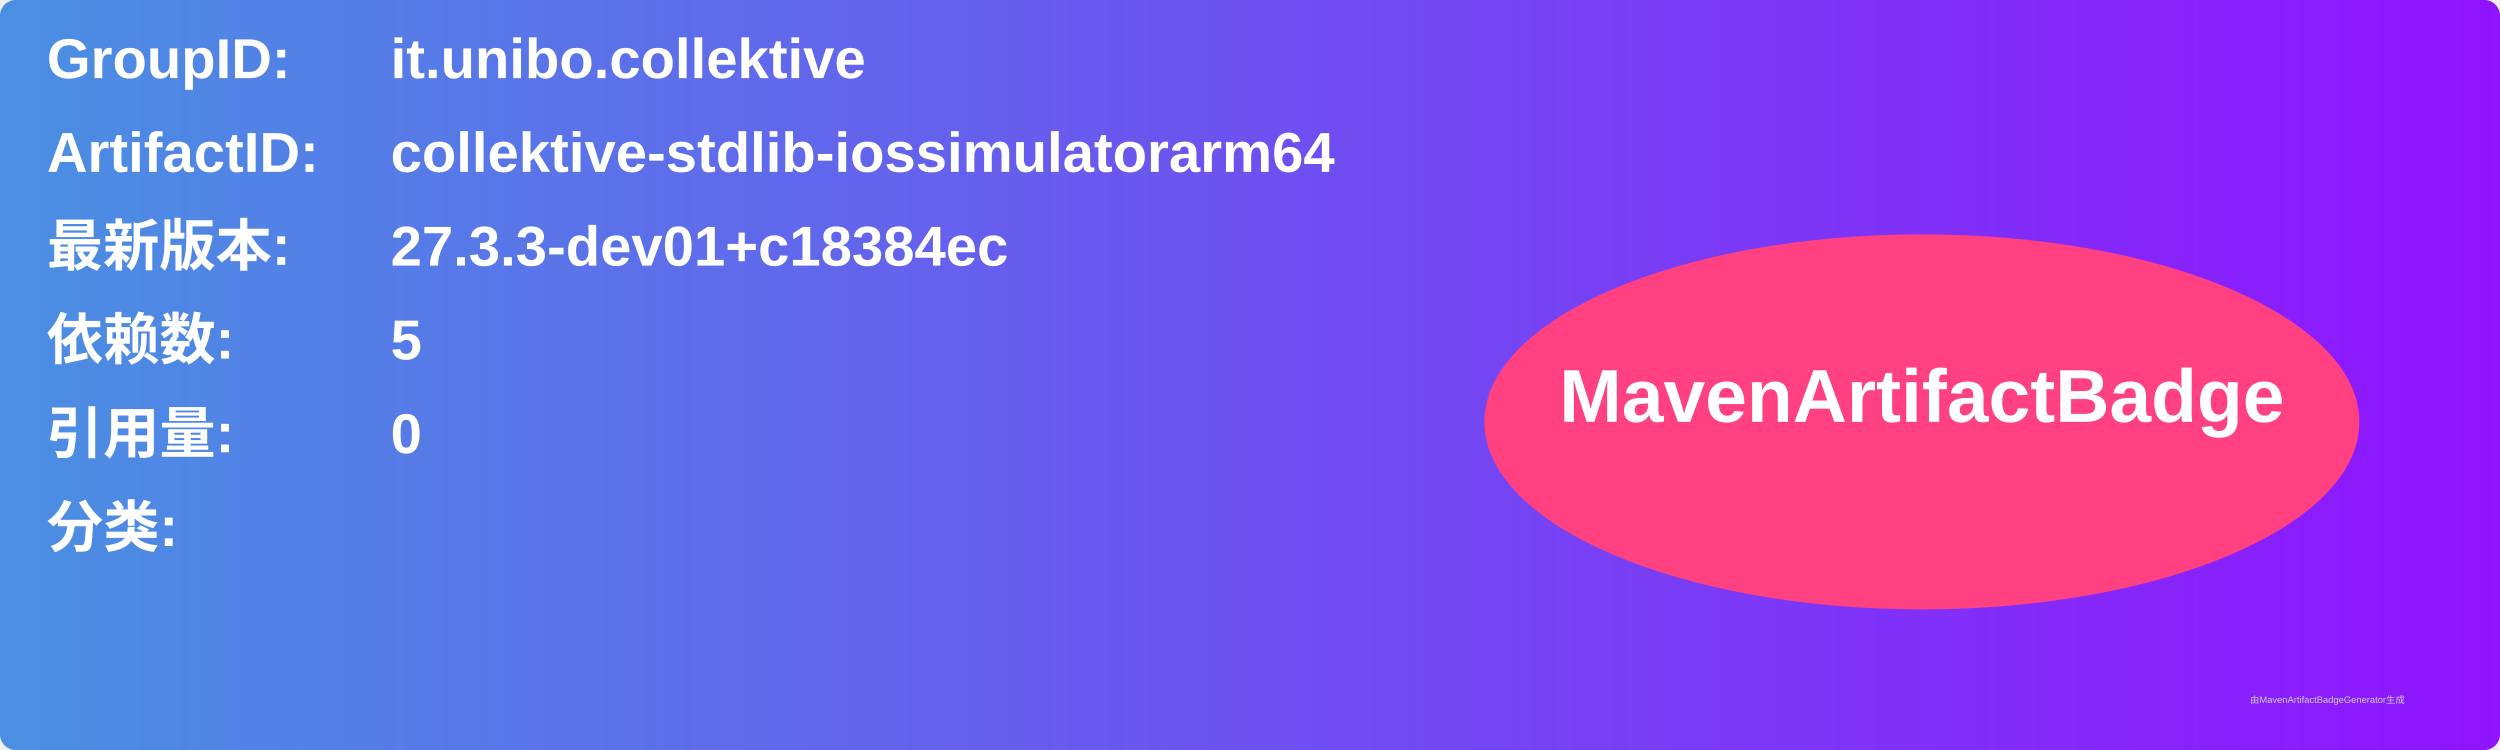
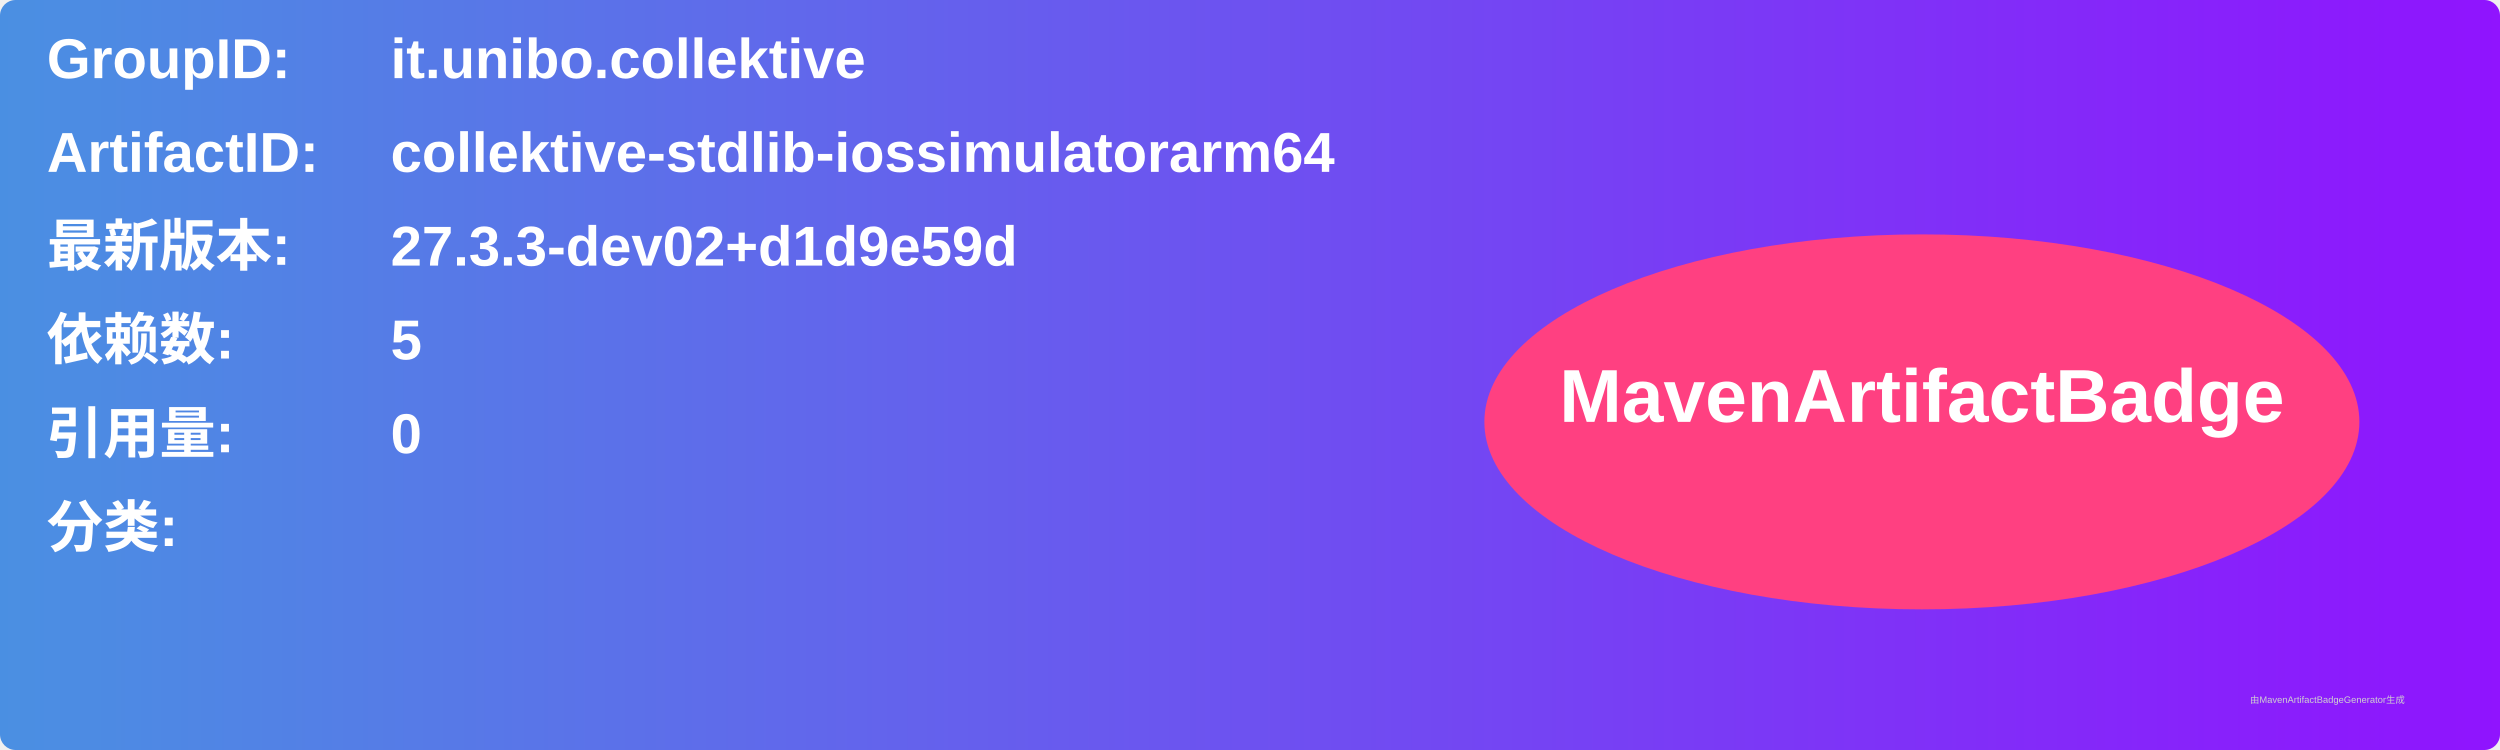
<svg xmlns="http://www.w3.org/2000/svg" width="800" height="240" viewBox="0 0 800 240">
  <linearGradient id="grad" x1="0%" y1="0%" x2="100%" y2="0%">
    <stop offset="0%" stop-color="#4a90e2" />
    <stop offset="100%" stop-color="#9013fe" />
  </linearGradient>
  <rect width="100%" height="100%" rx="5" ry="5" fill="url(#grad)" />
  <g transform="translate(15, 15)">
    <text x="0" y="10" font-family="Arial" font-size="18" fill="white" font-weight="bold" width="260">GroupID:</text>
    <text x="110" y="10" font-family="Arial" font-size="18" fill="white" font-weight="bold" width="460">it.unibo.collektive</text>
    <text x="0" y="40" font-family="Arial" font-size="18" fill="white" font-weight="bold" width="260">ArtifactID:</text>
    <text x="110" y="40" font-family="Arial" font-size="18" fill="white" font-weight="bold" width="460">collektive-stdlib-iossimulatorarm64</text>
    <text x="0" y="70" font-family="Arial" font-size="18" fill="white" font-weight="bold">最新版本:</text>
    <text x="110" y="70" font-family="Arial" font-size="18" fill="white" font-weight="bold">
-       <tspan font-weight="bold">27.3.3-dev01+c18384ec</tspan>
+       <tspan font-weight="bold">27.3.3-dev02+d1d9e59d</tspan>
    </text>
    <text x="0" y="100" font-family="Arial" font-size="18" fill="white" font-weight="bold">依赖数: </text>
    <text x="110" y="100" font-family="Arial" font-size="18" fill="white">
      <tspan font-weight="bold">5</tspan>
    </text>
    <text x="0" y="130" font-family="Arial" font-size="18" fill="white" font-weight="bold">引用量: </text>
    <text x="110" y="130" font-family="Arial" font-size="18" fill="white">
      <tspan font-weight="bold">0</tspan>
    </text>
    <text x="0" y="160" font-family="Arial" font-size="18" fill="white" font-weight="bold">分类:</text>
    <text x="10" y="190" font-family="Arial" font-size="10" fill="white">
      <tspan font-weight="bold" />
    </text>
    <ellipse cx="600" cy="120" rx="140" ry="60" fill="#ff4081" />
    <text x="600" y="120" text-anchor="middle" font-family="Arial" font-size="24" fill="white" font-weight="bold">MavenArtifactBadge</text>
  </g>
  <text x="720" y="225" font-family="Arial" font-size="3" fill="#d0d0d0">由MavenArtifactBadgeGenerator生成</text>
</svg>
